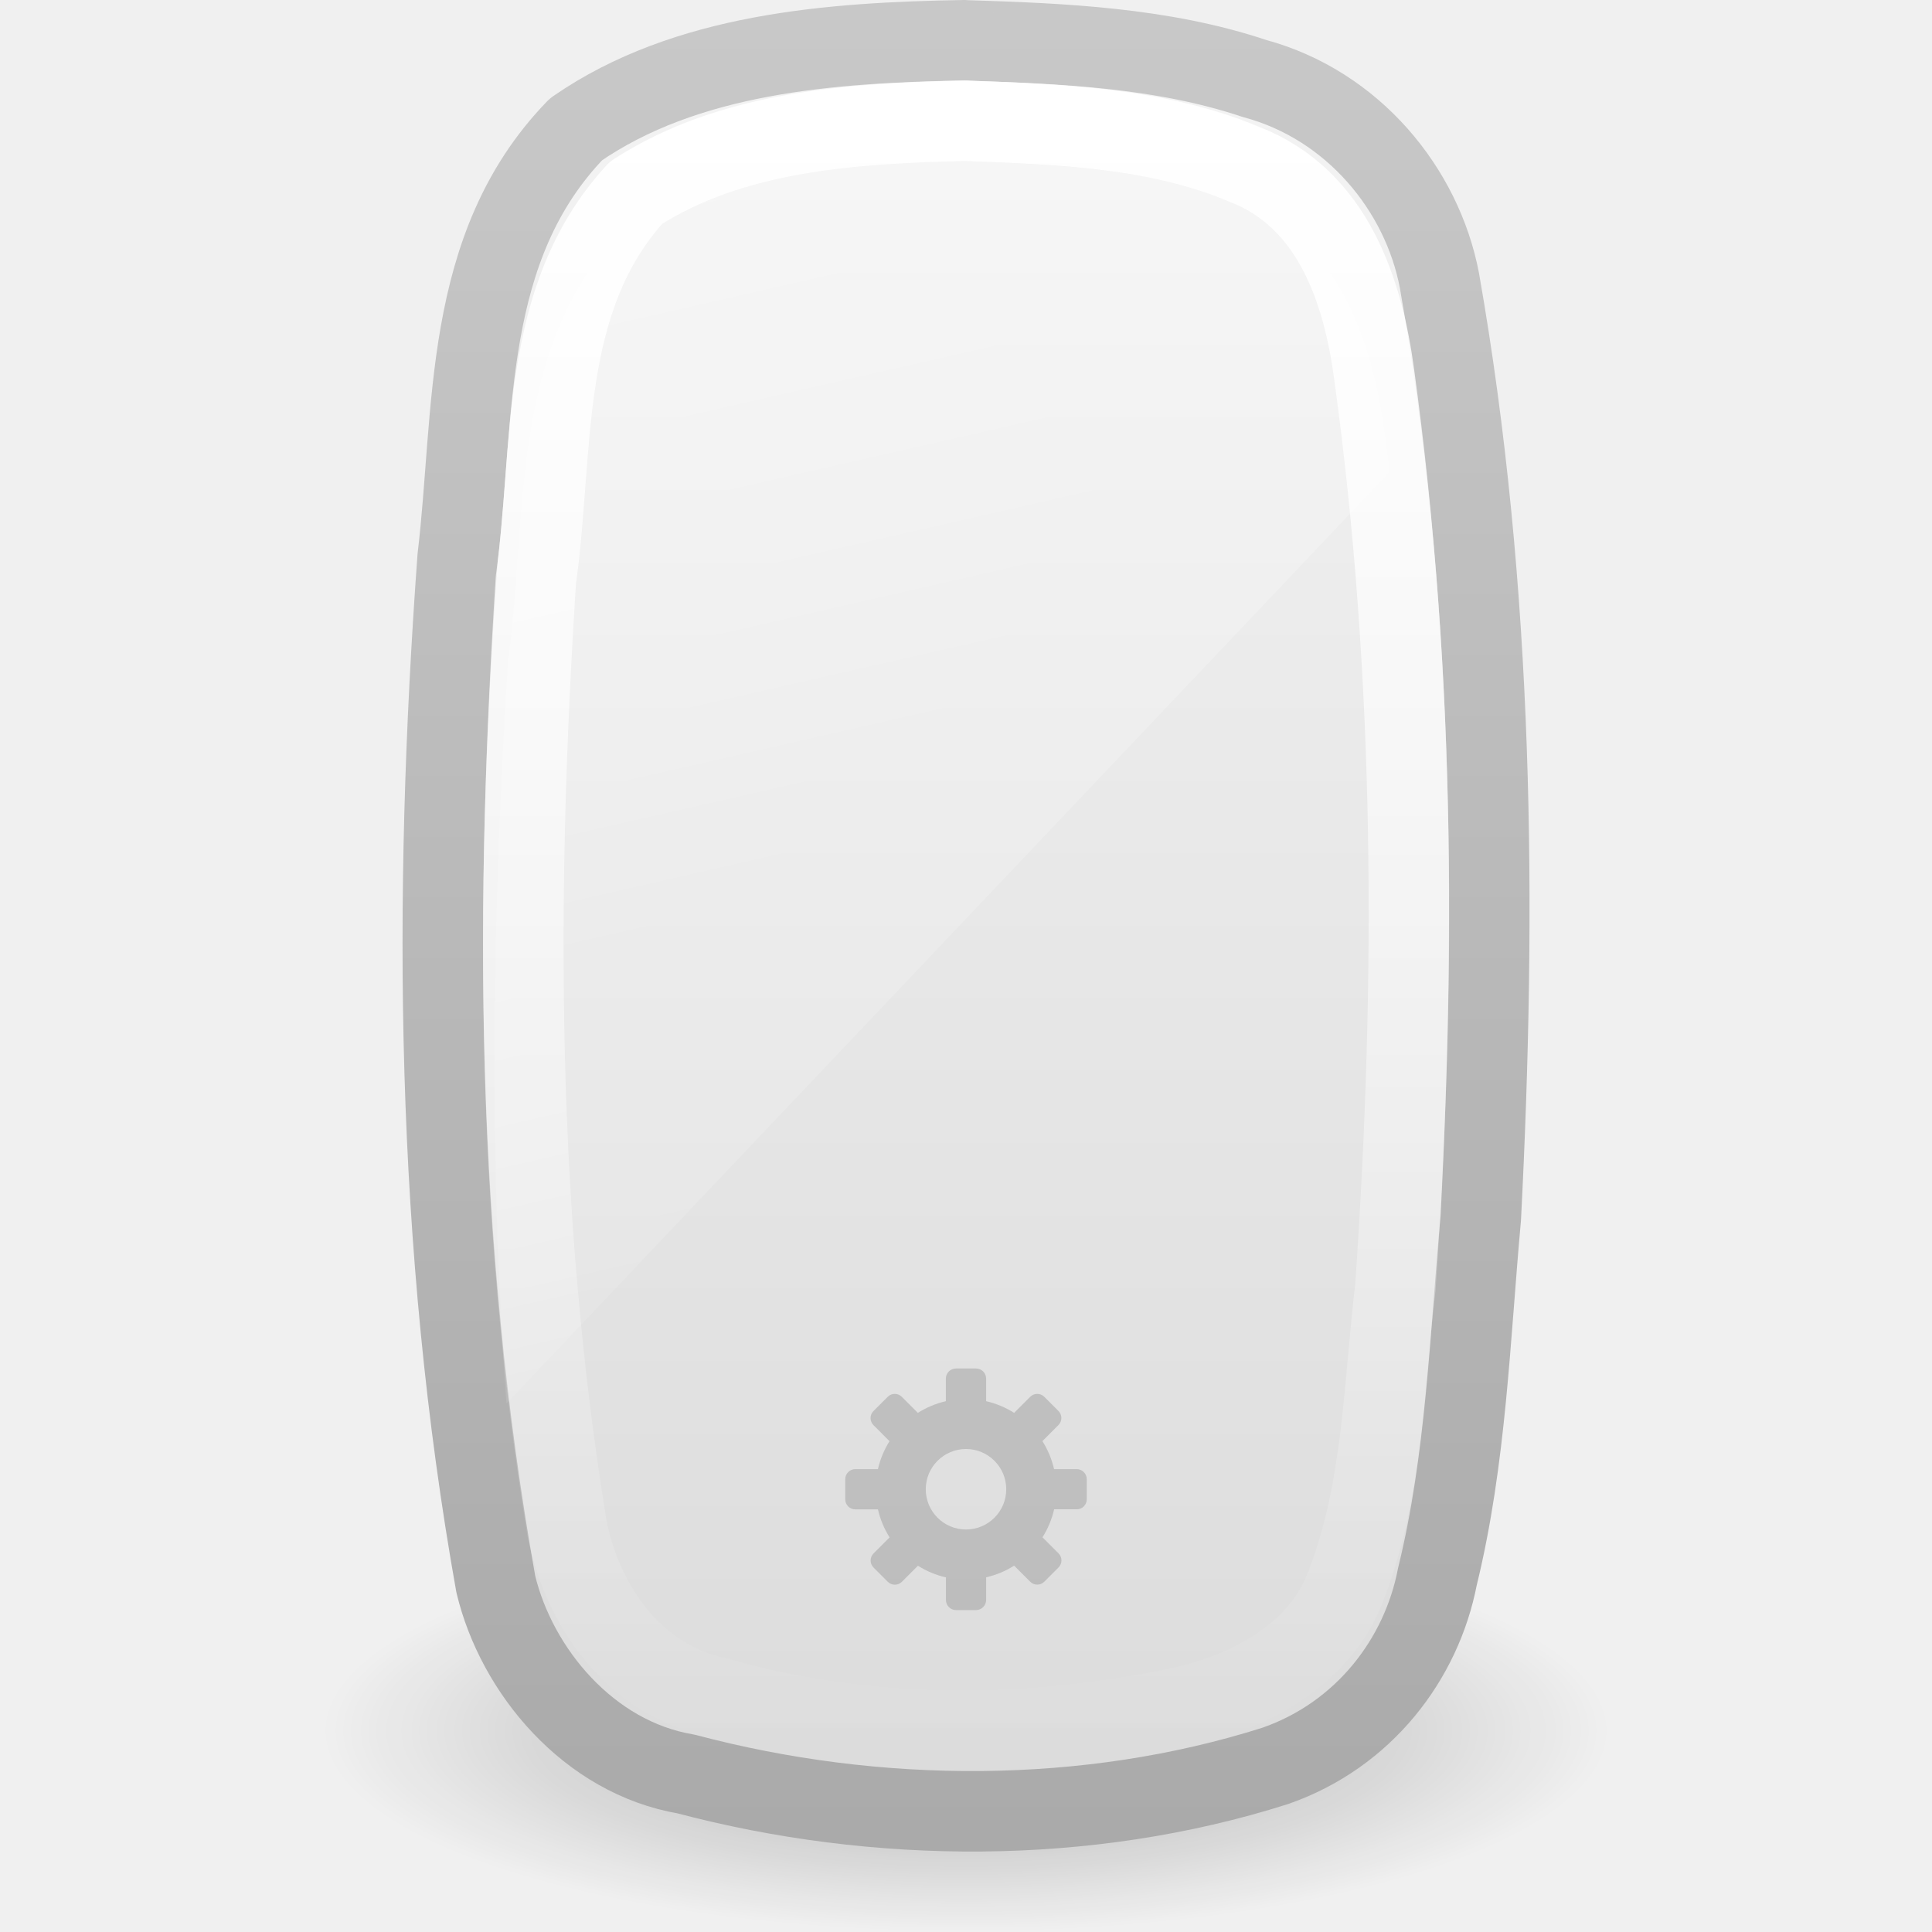
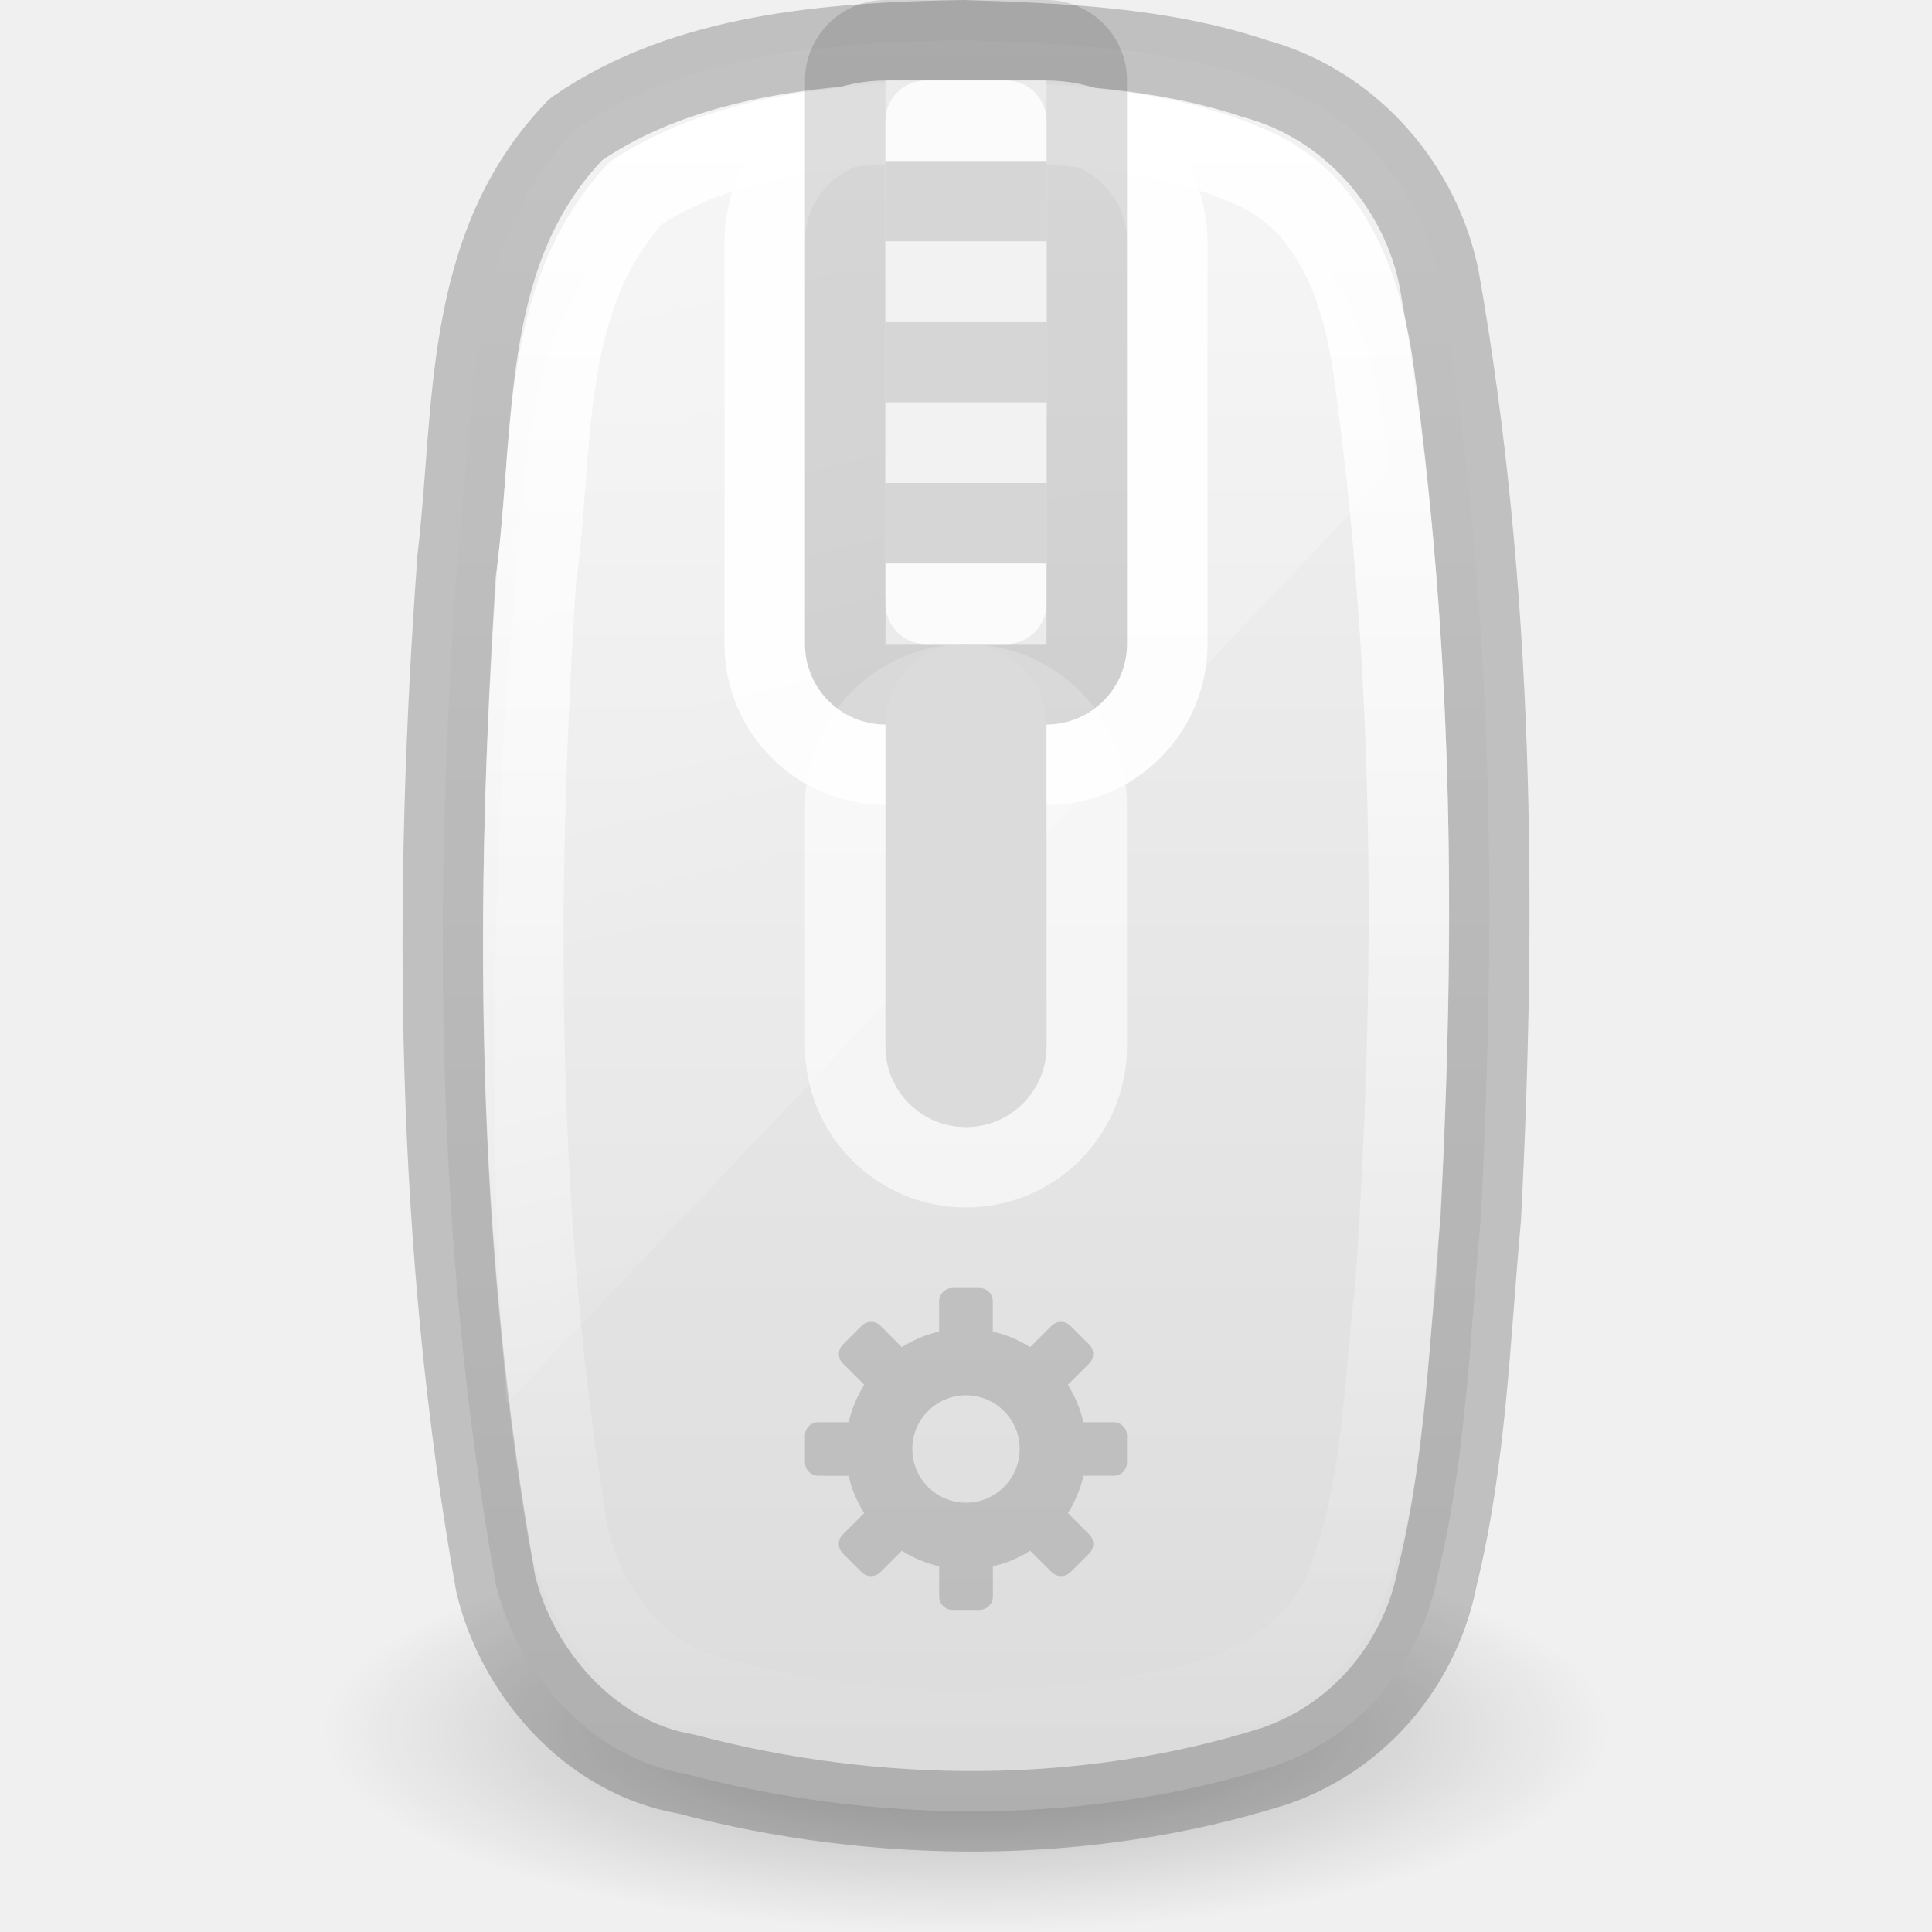
<svg xmlns="http://www.w3.org/2000/svg" xmlns:xlink="http://www.w3.org/1999/xlink" version="1.1" width="24" height="24" id="svg3694">
  <defs id="defs3696">
    <linearGradient x1="14" y1="2" x2="32" y2="40" id="linearGradient5754" xlink:href="#linearGradient3208" gradientUnits="userSpaceOnUse" gradientTransform="matrix(1.177136,0,0,0.5681507,-14.01184,-10.50991)" />
    <linearGradient id="linearGradient3208">
      <stop id="stop3210" style="stop-color:#ffffff;stop-opacity:1" offset="0" />
      <stop id="stop3212" style="stop-color:#ffffff;stop-opacity:0" offset="1" />
    </linearGradient>
    <linearGradient x1="24.118" y1="33.658" x2="-32.012" y2="33.658" id="linearGradient5758" xlink:href="#linearGradient3775" gradientUnits="userSpaceOnUse" gradientTransform="matrix(8.5928811e-8,-0.3650097,0.4050723,1.8067056e-7,-1.633833,2.059324)" />
    <linearGradient id="linearGradient3775">
      <stop id="stop3777" style="stop-color:#ffffff;stop-opacity:1" offset="0" />
      <stop id="stop3779" style="stop-color:#ffffff;stop-opacity:0" offset="1" />
    </linearGradient>
    <linearGradient x1="18.601" y1="0.854" x2="18.601" y2="49.956" id="linearGradient5769" xlink:href="#linearGradient3600-8" gradientUnits="userSpaceOnUse" gradientTransform="matrix(0.5672334,0,0,0.4588795,8.232616,-8.16061)" />
    <linearGradient id="linearGradient3600-8">
      <stop id="stop3602-2" style="stop-color:#f4f4f4;stop-opacity:1" offset="0" />
      <stop id="stop3604-5" style="stop-color:#dbdbdb;stop-opacity:1" offset="1" />
    </linearGradient>
-     <linearGradient x1="-74.785" y1="54.703" x2="-74.785" y2="2.104" id="linearGradient5771" xlink:href="#linearGradient3104-5" gradientUnits="userSpaceOnUse" gradientTransform="matrix(0.4580391,0,0,0.4294429,41.93212,-8.672023)" />
-     <linearGradient id="linearGradient3104-5">
-       <stop id="stop3106-2" style="stop-color:#aaaaaa;stop-opacity:1" offset="0" />
-       <stop id="stop3108-2" style="stop-color:#c8c8c8;stop-opacity:1" offset="1" />
-     </linearGradient>
    <linearGradient id="linearGradient23419-5">
      <stop id="stop23421-7" style="stop-color:#000000;stop-opacity:1" offset="0" />
      <stop id="stop23423-0" style="stop-color:#000000;stop-opacity:0" offset="1" />
    </linearGradient>
    <radialGradient cx="23.335" cy="41.636" r="22.627" fx="23.335" fy="41.636" id="radialGradient3682" xlink:href="#linearGradient23419-5" gradientUnits="userSpaceOnUse" gradientTransform="matrix(0.3535533,0,0,0.1104751,3.75,8.900251)" />
  </defs>
  <g transform="translate(0,8)" id="layer1">
    <path d="M 20,13.5 C 20,14.881 16.419,16 12,16 7.581,16 4,14.881 4,13.5 4,12.119 7.581,11 12,11 c 4.419,0 8,1.119 8,2.5 l 0,0 z" id="path23417-6" style="opacity:0.3;fill:url(#radialGradient3682);fill-opacity:1;fill-rule:evenodd;stroke:none;stroke-width:2;marker:none;visibility:visible;display:inline;overflow:visible" />
-     <path d="m 11.977,-7.5 c -1.661,0.028 -3.456,0.161 -4.821,1.106 -1.421,1.465 -1.254,3.511 -1.471,5.32 -0.31,4.242 -0.278,8.544 0.474,12.753 0.258,1.075 1.152,2.153 2.362,2.358 2.369,0.628 4.986,0.641 7.322,-0.101 1.101,-0.384 1.816,-1.326 2.013,-2.351 0.359,-1.464 0.403,-2.972 0.539,-4.455 0.199,-3.882 0.162,-7.8 -0.514,-11.646 -0.215,-1.129 -1.071,-2.179 -2.297,-2.509 -1.151,-0.385 -2.392,-0.436 -3.606,-0.474 z" id="path4487" style="color:#000000;fill:url(#linearGradient5769);fill-opacity:1;fill-rule:nonzero;stroke:url(#linearGradient5771);stroke-width:1;stroke-linecap:butt;stroke-linejoin:round;stroke-miterlimit:4;stroke-opacity:1;stroke-dasharray:none;stroke-dashoffset:0;marker:none;visibility:visible;display:inline;overflow:visible;enable-background:accumulate" />
+     <path d="m 11.977,-7.5 c -1.661,0.028 -3.456,0.161 -4.821,1.106 -1.421,1.465 -1.254,3.511 -1.471,5.32 -0.31,4.242 -0.278,8.544 0.474,12.753 0.258,1.075 1.152,2.153 2.362,2.358 2.369,0.628 4.986,0.641 7.322,-0.101 1.101,-0.384 1.816,-1.326 2.013,-2.351 0.359,-1.464 0.403,-2.972 0.539,-4.455 0.199,-3.882 0.162,-7.8 -0.514,-11.646 -0.215,-1.129 -1.071,-2.179 -2.297,-2.509 -1.151,-0.385 -2.392,-0.436 -3.606,-0.474 z" id="path4487" style="color:#000000;fill:url(#linearGradient5769);fill-opacity:1;fill-rule:nonzero;stroke:#000000;stroke-width:1;stroke-linecap:butt;stroke-linejoin:round;stroke-miterlimit:4;stroke-opacity:0.2;stroke-dasharray:none;stroke-dashoffset:0;marker:none;visibility:visible;display:inline;overflow:visible;enable-background:accumulate" />
    <path d="m 12.001,-6.5 c -1.404,0.031 -2.906,0.124 -4.099,0.893 -1.223,1.329 -1.014,3.186 -1.245,4.809 -0.251,3.927 -0.252,7.895 0.388,11.791 0.187,0.929 0.809,1.873 1.861,2.092 1.858,0.537 3.883,0.527 5.77,0.121 0.9,-0.194 1.772,-0.699 2.063,-1.56 0.443,-1.17 0.45,-2.435 0.595,-3.656 0.259,-3.774 0.253,-7.58 -0.263,-11.335 -0.136,-1.018 -0.502,-2.191 -1.621,-2.617 -1.07,-0.451 -2.292,-0.494 -3.448,-0.537 z" id="rect1320-6-9-3" style="fill:none;stroke:url(#linearGradient5758);stroke-width:1;stroke-linecap:round;stroke-linejoin:round;stroke-miterlimit:4;stroke-opacity:1;stroke-dasharray:none;stroke-dashoffset:0;marker:none;visibility:visible;display:inline;overflow:visible" />
-     <path d="m 11.875,9 c -0.069,0 -0.125,0.056 -0.125,0.125 l 0,0.281 c -0.126,0.029 -0.242,0.078 -0.348,0.145 L 11.203,9.352 c -0.049,-0.049 -0.127,-0.049 -0.176,0 l -0.176,0.176 c -0.049,0.049 -0.049,0.127 0,0.176 l 0.199,0.199 C 10.984,10.008 10.935,10.124 10.906,10.25 l -0.281,0 C 10.556,10.25 10.5,10.306 10.5,10.375 l 0,0.25 c 0,0.069 0.056,0.125 0.125,0.125 l 0.281,0 c 0.029,0.126 0.078,0.242 0.145,0.348 l -0.199,0.199 c -0.049,0.049 -0.049,0.127 0,0.176 l 0.176,0.176 c 0.049,0.049 0.127,0.049 0.176,0 l 0.199,-0.199 c 0.106,0.067 0.222,0.116 0.348,0.145 l 0,0.281 c 0,0.069 0.056,0.125 0.125,0.125 l 0.25,0 C 12.194,12 12.25,11.944 12.25,11.875 l 0,-0.281 c 0.126,-0.029 0.242,-0.078 0.348,-0.145 l 0.199,0.199 c 0.049,0.049 0.127,0.049 0.176,0 l 0.176,-0.176 c 0.049,-0.049 0.049,-0.127 0,-0.176 l -0.199,-0.199 c 0.067,-0.106 0.116,-0.222 0.145,-0.348 l 0.281,0 C 13.444,10.75 13.5,10.694 13.5,10.625 l 0,-0.25 c 0,-0.069 -0.056,-0.125 -0.125,-0.125 l -0.281,0 c -0.029,-0.126 -0.078,-0.242 -0.145,-0.348 l 0.199,-0.199 c 0.049,-0.049 0.049,-0.127 0,-0.176 L 12.973,9.352 c -0.049,-0.049 -0.127,-0.049 -0.176,0 L 12.598,9.551 C 12.492,9.484 12.376,9.435 12.25,9.406 l 0,-0.281 C 12.25,9.056 12.194,9 12.125,9 l -0.25,0 z m 0.125,1 c 0.276,0 0.5,0.224 0.5,0.5 C 12.5,10.776 12.276,11 12,11 11.724,11 11.5,10.776 11.5,10.5 c 0,-0.276 0.224,-0.5 0.5,-0.5 z" id="path3576" style="opacity:0.15;fill:#000000;fill-opacity:1;fill-rule:nonzero;stroke:none;stroke-width:1.7;marker:none;visibility:visible;display:inline;overflow:visible;enable-background:accumulate" />
    <path d="m 11.897,-6.002 c -1.471,0.034 -3.036,0.14 -4.285,0.979 -1.28,1.45 -1.061,3.474 -1.303,5.244 C 6.121,3.287 6.062,6.368 6.292,9.434 L 17.262,-2.138 c -0.017,-0.14 -0.033,-0.28 -0.051,-0.42 -0.143,-1.111 -0.525,-2.402 -1.697,-2.867 -1.121,-0.492 -2.407,-0.53 -3.617,-0.577 z" id="rect3238" style="opacity:0.4;fill:url(#linearGradient5754);fill-opacity:1;fill-rule:nonzero;stroke:none;stroke-width:1;marker:none;visibility:visible;display:inline;overflow:visible;enable-background:accumulate" />
+     <rect style="fill:none;fill-opacity:1;stroke:#ffffff;stroke-width:1;stroke-linecap:round;stroke-linejoin:round;stroke-dasharray:none;stroke-opacity:0.906;paint-order:markers fill stroke" id="rect11066" width="5" height="8" x="9.5" y="-6.5" ry="1.5" rx="1.5" />
+     <rect style="fill:none;fill-opacity:1;stroke:#ffffff;stroke-width:1;stroke-linecap:round;stroke-linejoin:round;stroke-dasharray:none;stroke-opacity:0.6;paint-order:markers fill stroke" id="rect11618" width="3" height="6" x="10.5" y="0.5" ry="1.5" rx="1.5" />
+     <rect style="fill:#000000;fill-opacity:0.13;stroke:none;stroke-width:0.1;stroke-linecap:round;stroke-linejoin:round;paint-order:markers fill stroke" id="rect870" width="4" height="9" x="10" y="-8" ry="1" rx="1" />
+     <rect style="fill:#ebebec;fill-opacity:1;stroke:none;stroke-width:0.1;stroke-linecap:round;stroke-linejoin:round;paint-order:markers fill stroke" id="rect974" width="2" height="7" x="11" y="-7" />
+     <rect style="fill:none;fill-opacity:1;stroke:#ffffff;stroke-width:1;stroke-linecap:round;stroke-linejoin:round;stroke-dasharray:none;stroke-opacity:0.8;paint-order:markers fill stroke" id="rect6879" width="1" height="6" x="11.5" y="-6.5" />
+     <rect style="fill:#000000;fill-opacity:0.15;stroke:none;stroke-width:1;stroke-linejoin:round;stroke-miterlimit:3.429;paint-order:stroke markers fill" id="rect2136" width="2" height="1" x="11" y="-6" />
+     <rect style="fill:#000000;fill-opacity:0.15;stroke:none;stroke-width:1;stroke-linejoin:round;stroke-miterlimit:3.429;paint-order:stroke markers fill" id="rect2140" width="2" height="1" x="11" y="-2" />
+     <rect style="fill:#000000;fill-opacity:0.15;stroke:none;stroke-width:1;stroke-linejoin:round;stroke-miterlimit:3.429;paint-order:stroke markers fill" id="rect2144" width="2" height="1" x="11" y="-4" />
+     <rect style="fill:#f2f2f2;fill-opacity:1;stroke:none;stroke-width:1;stroke-linejoin:round;stroke-miterlimit:3.429;paint-order:stroke markers fill" id="rect2136-3" width="2" height="1" x="11" y="-5" />
+     <rect style="fill:#f2f2f2;fill-opacity:1;stroke:none;stroke-width:1;stroke-linejoin:round;stroke-miterlimit:3.429;paint-order:stroke markers fill" id="rect2144-7" width="2" height="1" x="11" y="-3" />
+     <rect style="fill:#dbdbdb;fill-opacity:1;stroke:none;stroke-width:0.1;stroke-linecap:round;stroke-linejoin:round;paint-order:markers fill stroke" id="rect316" width="2" height="6" x="11" y="0" ry="1" rx="1" />
  </g>
+   <path d="m 11.833,16 c -0.092,0 -0.167,0.074 -0.167,0.167 v 0.375 c -0.168,0.038 -0.322,0.104 -0.464,0.193 L 10.938,16.469 c -0.065,-0.065 -0.169,-0.065 -0.234,0 l -0.234,0.234 c -0.065,0.065 -0.065,0.169 0,0.234 l 0.266,0.266 c -0.089,0.141 -0.155,0.296 -0.193,0.464 H 10.167 C 10.074,17.667 10,17.741 10,17.833 v 0.333 c 0,0.092 0.074,0.167 0.167,0.167 h 0.375 c 0.038,0.168 0.104,0.322 0.193,0.464 L 10.469,19.062 c -0.065,0.065 -0.065,0.169 0,0.234 l 0.234,0.234 c 0.065,0.065 0.169,0.065 0.234,0 l 0.266,-0.266 c 0.141,0.089 0.296,0.155 0.464,0.193 v 0.375 c 0,0.092 0.074,0.167 0.167,0.167 h 0.333 c 0.092,0 0.167,-0.074 0.167,-0.167 v -0.375 c 0.168,-0.038 0.322,-0.104 0.464,-0.193 l 0.266,0.266 c 0.065,0.065 0.169,0.065 0.234,0 l 0.234,-0.234 c 0.065,-0.065 0.065,-0.169 0,-0.234 l -0.266,-0.266 c 0.089,-0.141 0.155,-0.296 0.193,-0.464 h 0.375 C 13.926,18.333 14,18.259 14,18.167 v -0.333 c 0,-0.092 -0.074,-0.167 -0.167,-0.167 h -0.375 c -0.038,-0.168 -0.104,-0.322 -0.193,-0.464 l 0.266,-0.266 c 0.065,-0.065 0.065,-0.169 0,-0.234 l -0.234,-0.234 c -0.065,-0.065 -0.169,-0.065 -0.234,0 l -0.266,0.266 c -0.141,-0.089 -0.296,-0.155 -0.464,-0.193 v -0.375 C 12.333,16.074 12.259,16 12.167,16 Z m 0.167,1.333 c 0.368,0 0.667,0.299 0.667,0.667 0,0.368 -0.299,0.667 -0.667,0.667 -0.368,0 -0.667,-0.299 -0.667,-0.667 0,-0.368 0.299,-0.667 0.667,-0.667 z" id="path3576" style="display:inline;overflow:visible;visibility:visible;opacity:0.15;fill:#000000;fill-opacity:1;fill-rule:nonzero;stroke:none;stroke-width:1.7;marker:none;enable-background:accumulate" />
</svg>
